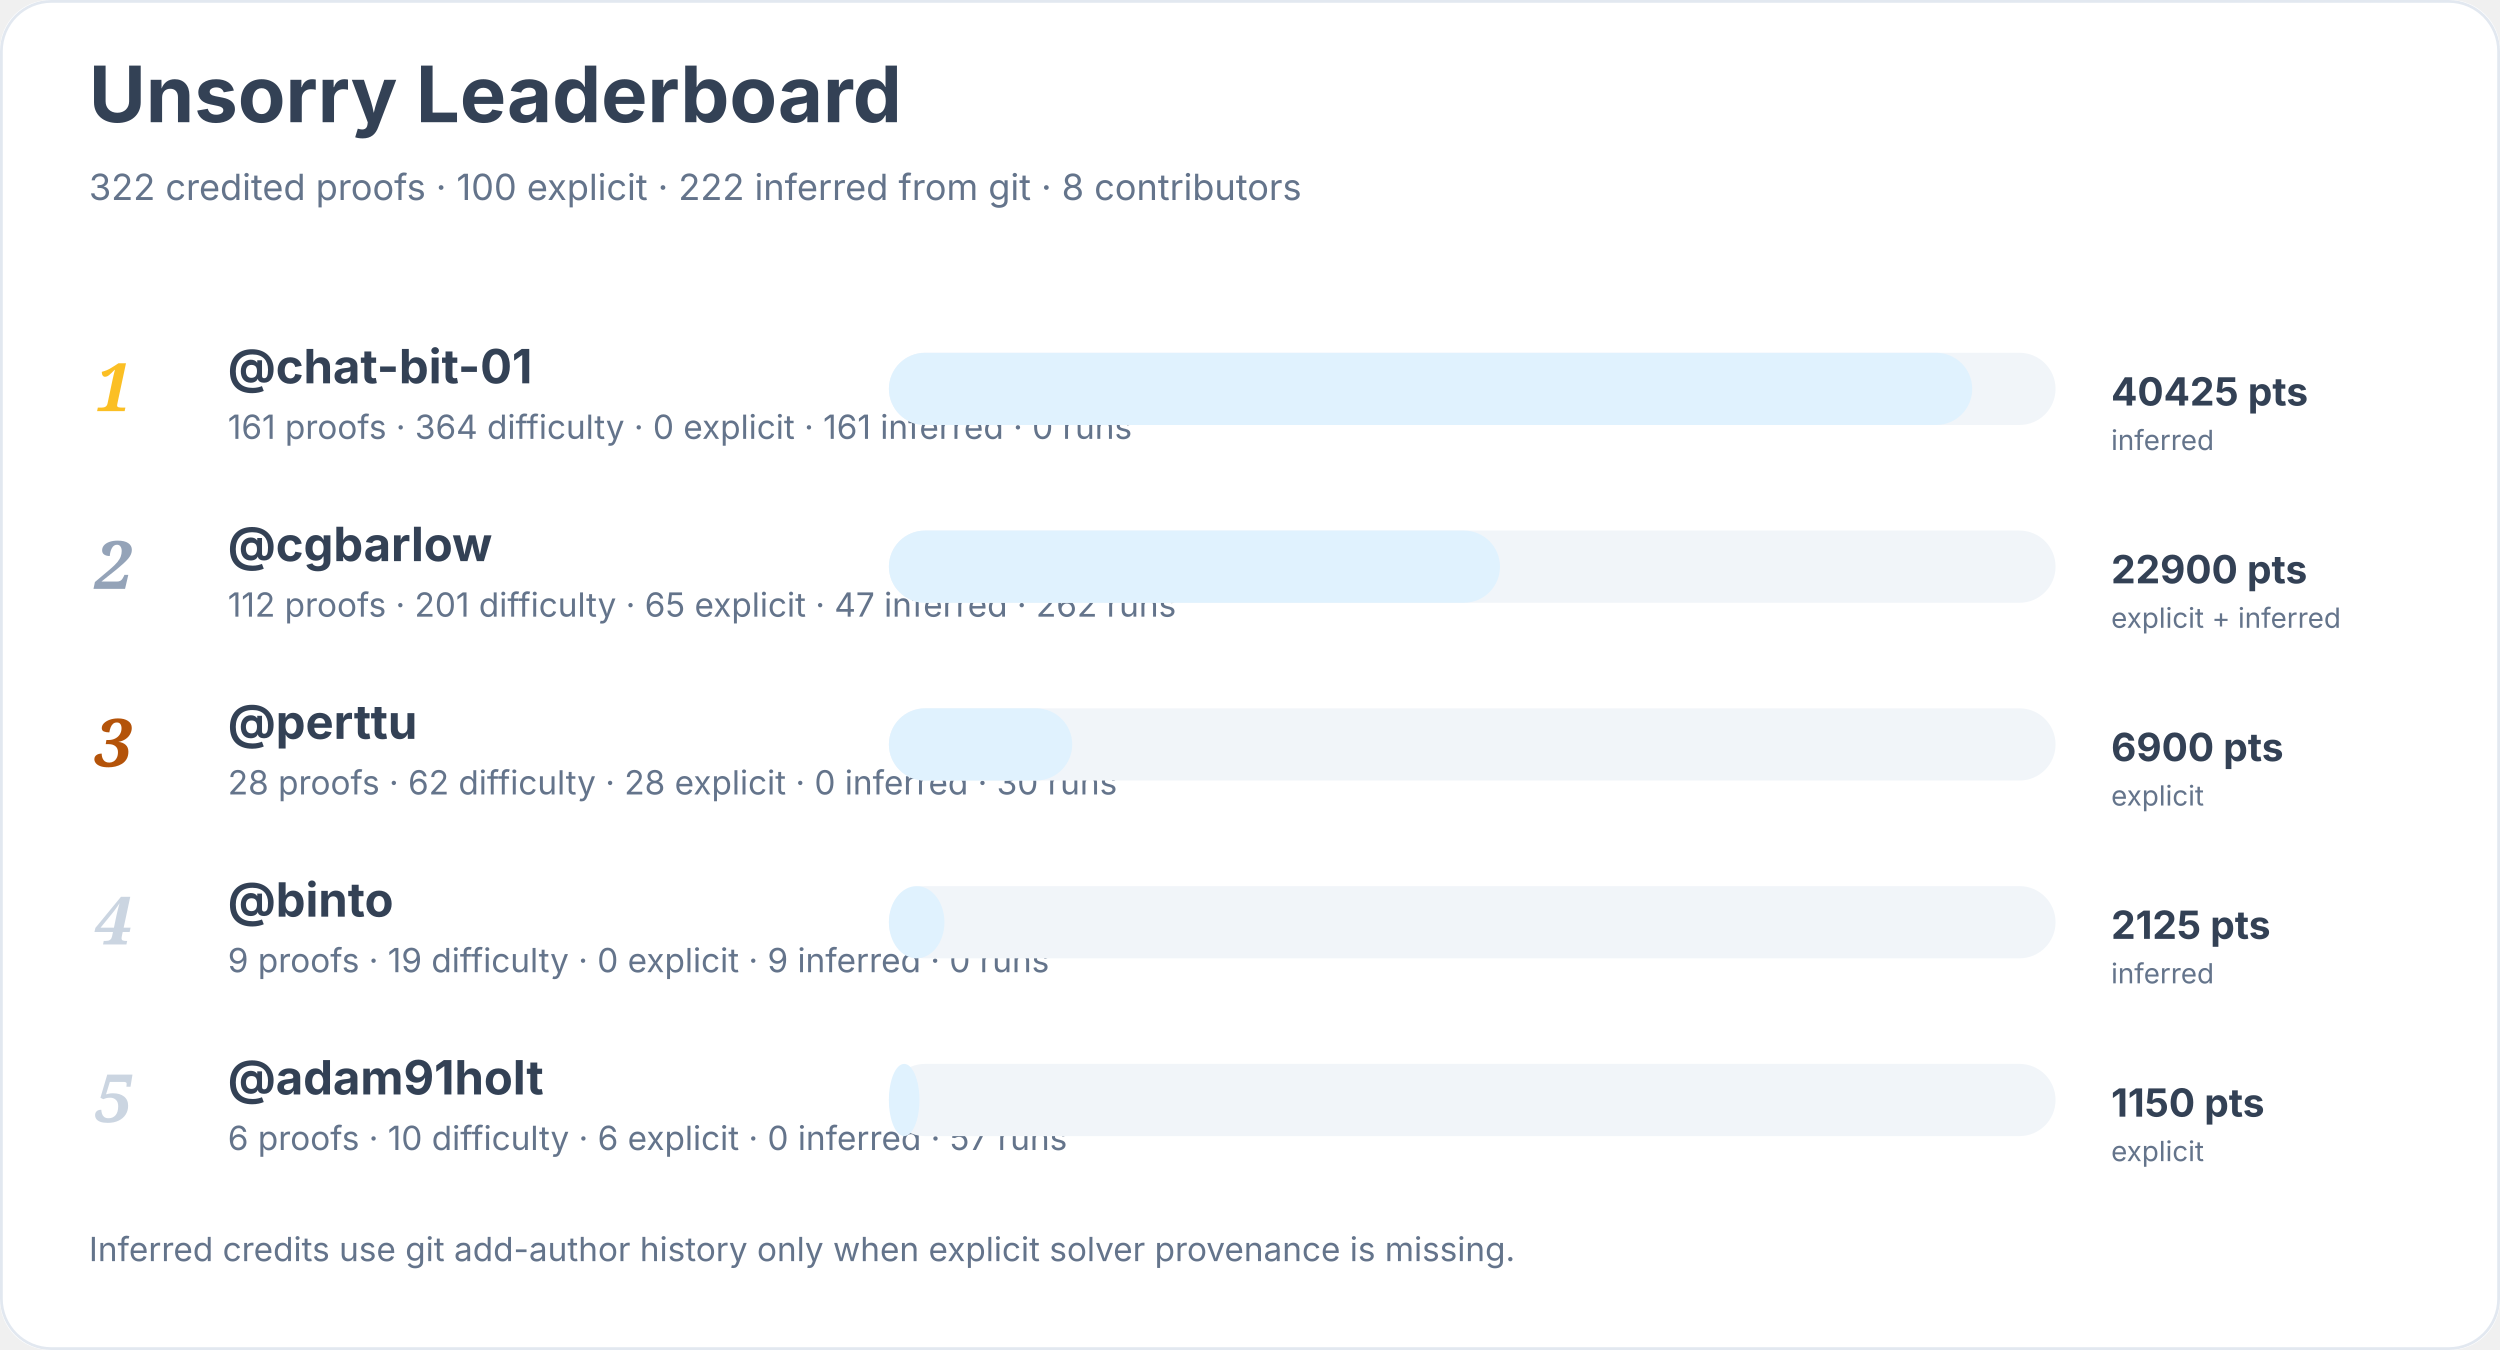
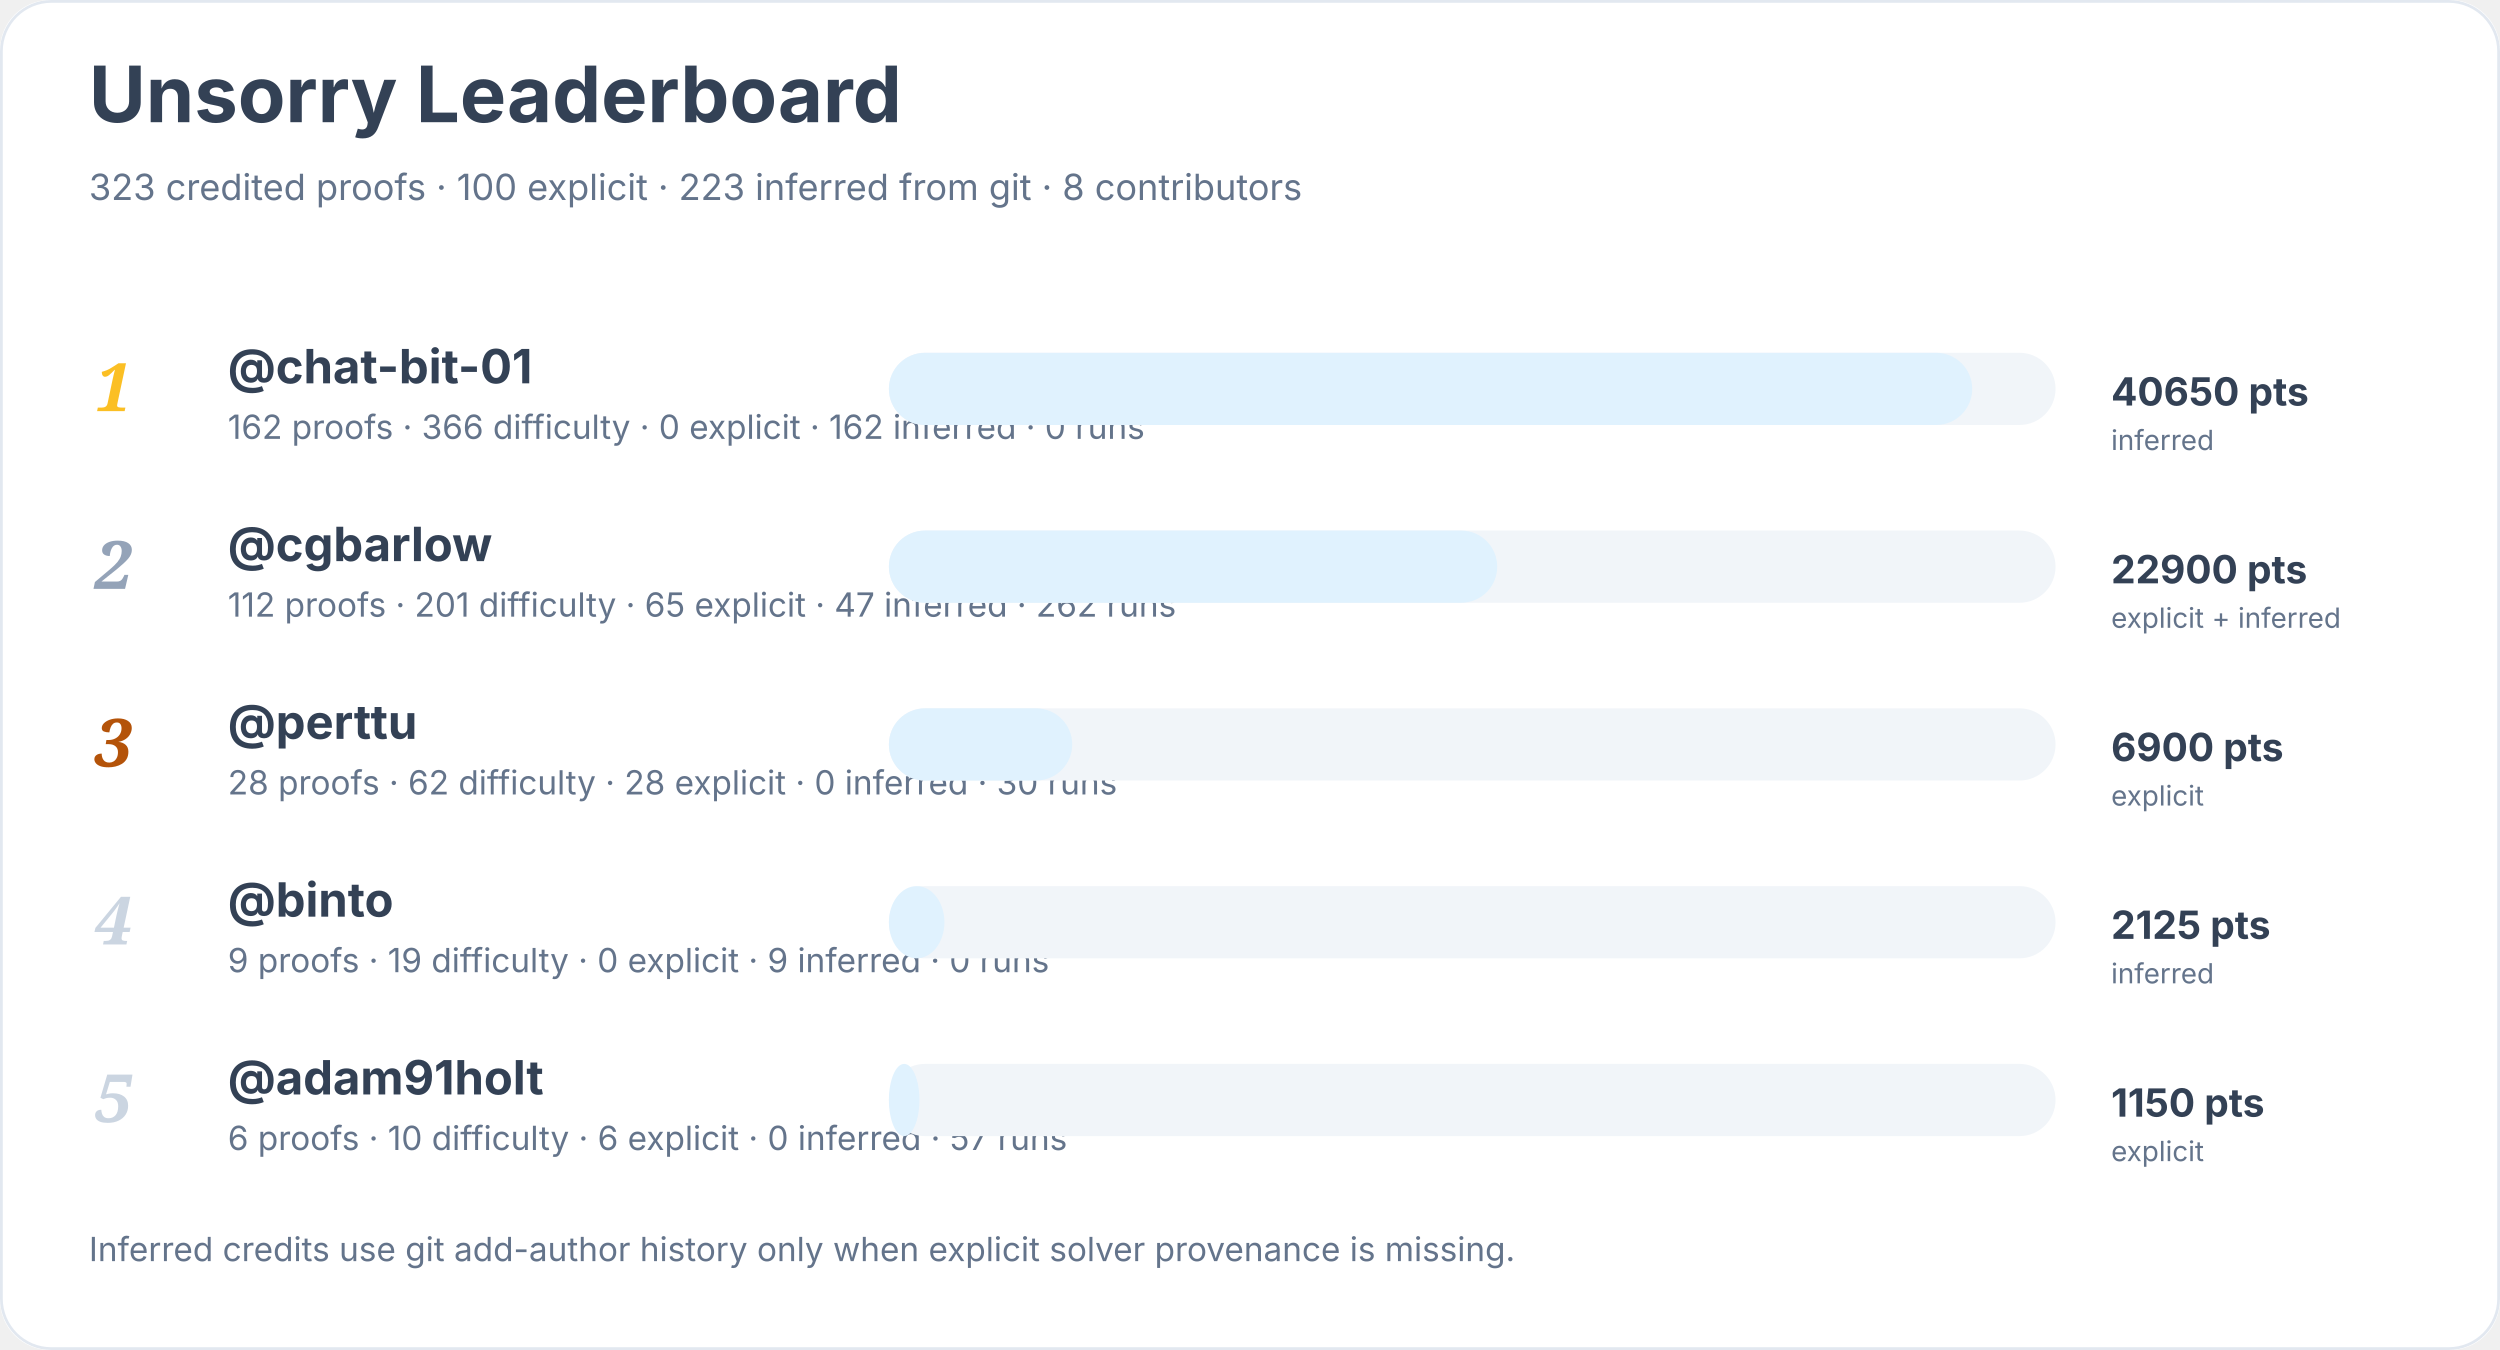
<svg xmlns="http://www.w3.org/2000/svg" width="900" height="486" viewBox="0 0 900 486" role="img" aria-labelledby="title desc">
  <rect width="900" height="100%" rx="18" fill="#ffffff" />
  <rect x="0.5" y="0.5" width="899" height="485" rx="18" fill="none" stroke="#e2e8f0" />
  <text x="32" y="44" font-family="Inter, system-ui, sans-serif" font-size="28" font-weight="700" fill="#334155">Unsorry Leaderboard</text>
-   <text x="32" y="72" font-family="Inter, system-ui, sans-serif" font-size="13" fill="#64748b">322 credited proofs · 100 explicit · 222 inferred from git · 8 contributors</text>
+   <text x="32" y="72" font-family="Inter, system-ui, sans-serif" font-size="13" fill="#64748b">323 credited proofs · 100 explicit · 223 inferred from git · 8 contributors</text>
  <text x="34" y="148" font-family="Georgia, serif" font-size="24" font-style="italic" font-weight="700" fill="#fbbf24">1</text>
  <a href="https://github.com/chat-bit-01">
    <text x="82" y="138" font-family="Inter, system-ui, sans-serif" font-size="17" font-weight="650" fill="#334155">@chat-bit-01</text>
  </a>
-   <text x="82" y="158" font-family="Inter, system-ui, sans-serif" font-size="12" fill="#64748b">161 proofs · 364 difficulty · 0 explicit · 161 inferred · 0 runs</text>
+   <text x="82" y="158" font-family="Inter, system-ui, sans-serif" font-size="12" fill="#64748b">162 proofs · 366 difficulty · 0 explicit · 162 inferred · 0 runs</text>
  <rect x="320" y="127" width="420" height="26" rx="13" fill="#f1f5f9" />
  <rect x="320" y="127" width="390" height="26" rx="13" fill="#e0f2fe" />
-   <text x="760" y="146" font-family="Inter, system-ui, sans-serif" font-size="14" font-weight="700" fill="#334155">40425 pts</text>
+   <text x="760" y="146" font-family="Inter, system-ui, sans-serif" font-size="14" font-weight="700" fill="#334155">40650 pts</text>
  <text x="760" y="162" font-family="Inter, system-ui, sans-serif" font-size="10" fill="#64748b">inferred</text>
  <text x="34" y="212" font-family="Georgia, serif" font-size="24" font-style="italic" font-weight="700" fill="#94a3b8">2</text>
  <a href="https://github.com/cgbarlow">
    <text x="82" y="202" font-family="Inter, system-ui, sans-serif" font-size="17" font-weight="650" fill="#334155">@cgbarlow</text>
  </a>
  <text x="82" y="222" font-family="Inter, system-ui, sans-serif" font-size="12" fill="#64748b">112 proofs · 201 difficulty · 65 explicit · 47 inferred · 262 runs</text>
  <rect x="320" y="191" width="420" height="26" rx="13" fill="#f1f5f9" />
-   <rect x="320" y="191" width="220" height="26" rx="13" fill="#e0f2fe" />
+   <rect x="320" y="191" width="219" height="26" rx="13" fill="#e0f2fe" />
  <text x="760" y="210" font-family="Inter, system-ui, sans-serif" font-size="14" font-weight="700" fill="#334155">22900 pts</text>
  <text x="760" y="226" font-family="Inter, system-ui, sans-serif" font-size="10" fill="#64748b">explicit + inferred</text>
  <text x="34" y="276" font-family="Georgia, serif" font-size="24" font-style="italic" font-weight="700" fill="#b45309">3</text>
  <a href="https://github.com/perttu">
    <text x="82" y="266" font-family="Inter, system-ui, sans-serif" font-size="17" font-weight="650" fill="#334155">@perttu</text>
  </a>
  <text x="82" y="286" font-family="Inter, system-ui, sans-serif" font-size="12" fill="#64748b">28 proofs · 62 difficulty · 28 explicit · 0 inferred · 30 runs</text>
  <rect x="320" y="255" width="420" height="26" rx="13" fill="#f1f5f9" />
  <rect x="320" y="255" width="66" height="26" rx="13" fill="#e0f2fe" />
  <text x="760" y="274" font-family="Inter, system-ui, sans-serif" font-size="14" font-weight="700" fill="#334155">6900 pts</text>
  <text x="760" y="290" font-family="Inter, system-ui, sans-serif" font-size="10" fill="#64748b">explicit</text>
  <text x="34" y="340" font-family="Georgia, serif" font-size="24" font-style="italic" font-weight="700" fill="#cbd5e1">4</text>
  <a href="https://github.com/binto">
    <text x="82" y="330" font-family="Inter, system-ui, sans-serif" font-size="17" font-weight="650" fill="#334155">@binto</text>
  </a>
  <text x="82" y="350" font-family="Inter, system-ui, sans-serif" font-size="12" fill="#64748b">9 proofs · 19 difficulty · 0 explicit · 9 inferred · 0 runs</text>
  <rect x="320" y="319" width="420" height="26" rx="13" fill="#f1f5f9" />
  <rect x="320" y="319" width="20" height="26" rx="13" fill="#e0f2fe" />
  <text x="760" y="338" font-family="Inter, system-ui, sans-serif" font-size="14" font-weight="700" fill="#334155">2125 pts</text>
  <text x="760" y="354" font-family="Inter, system-ui, sans-serif" font-size="10" fill="#64748b">inferred</text>
  <text x="34" y="404" font-family="Georgia, serif" font-size="24" font-style="italic" font-weight="700" fill="#cbd5e1">5</text>
  <a href="https://github.com/adam91holt">
    <text x="82" y="394" font-family="Inter, system-ui, sans-serif" font-size="17" font-weight="650" fill="#334155">@adam91holt</text>
  </a>
  <text x="82" y="414" font-family="Inter, system-ui, sans-serif" font-size="12" fill="#64748b">6 proofs · 10 difficulty · 6 explicit · 0 inferred · 57 runs</text>
  <rect x="320" y="383" width="420" height="26" rx="13" fill="#f1f5f9" />
  <rect x="320" y="383" width="11" height="26" rx="13" fill="#e0f2fe" />
  <text x="760" y="402" font-family="Inter, system-ui, sans-serif" font-size="14" font-weight="700" fill="#334155">1150 pts</text>
  <text x="760" y="418" font-family="Inter, system-ui, sans-serif" font-size="10" fill="#64748b">explicit</text>
  <text x="32" y="454" font-family="Inter, system-ui, sans-serif" font-size="12" fill="#64748b">Inferred credits use git add-author history only when explicit solver provenance is missing.</text>
</svg>
